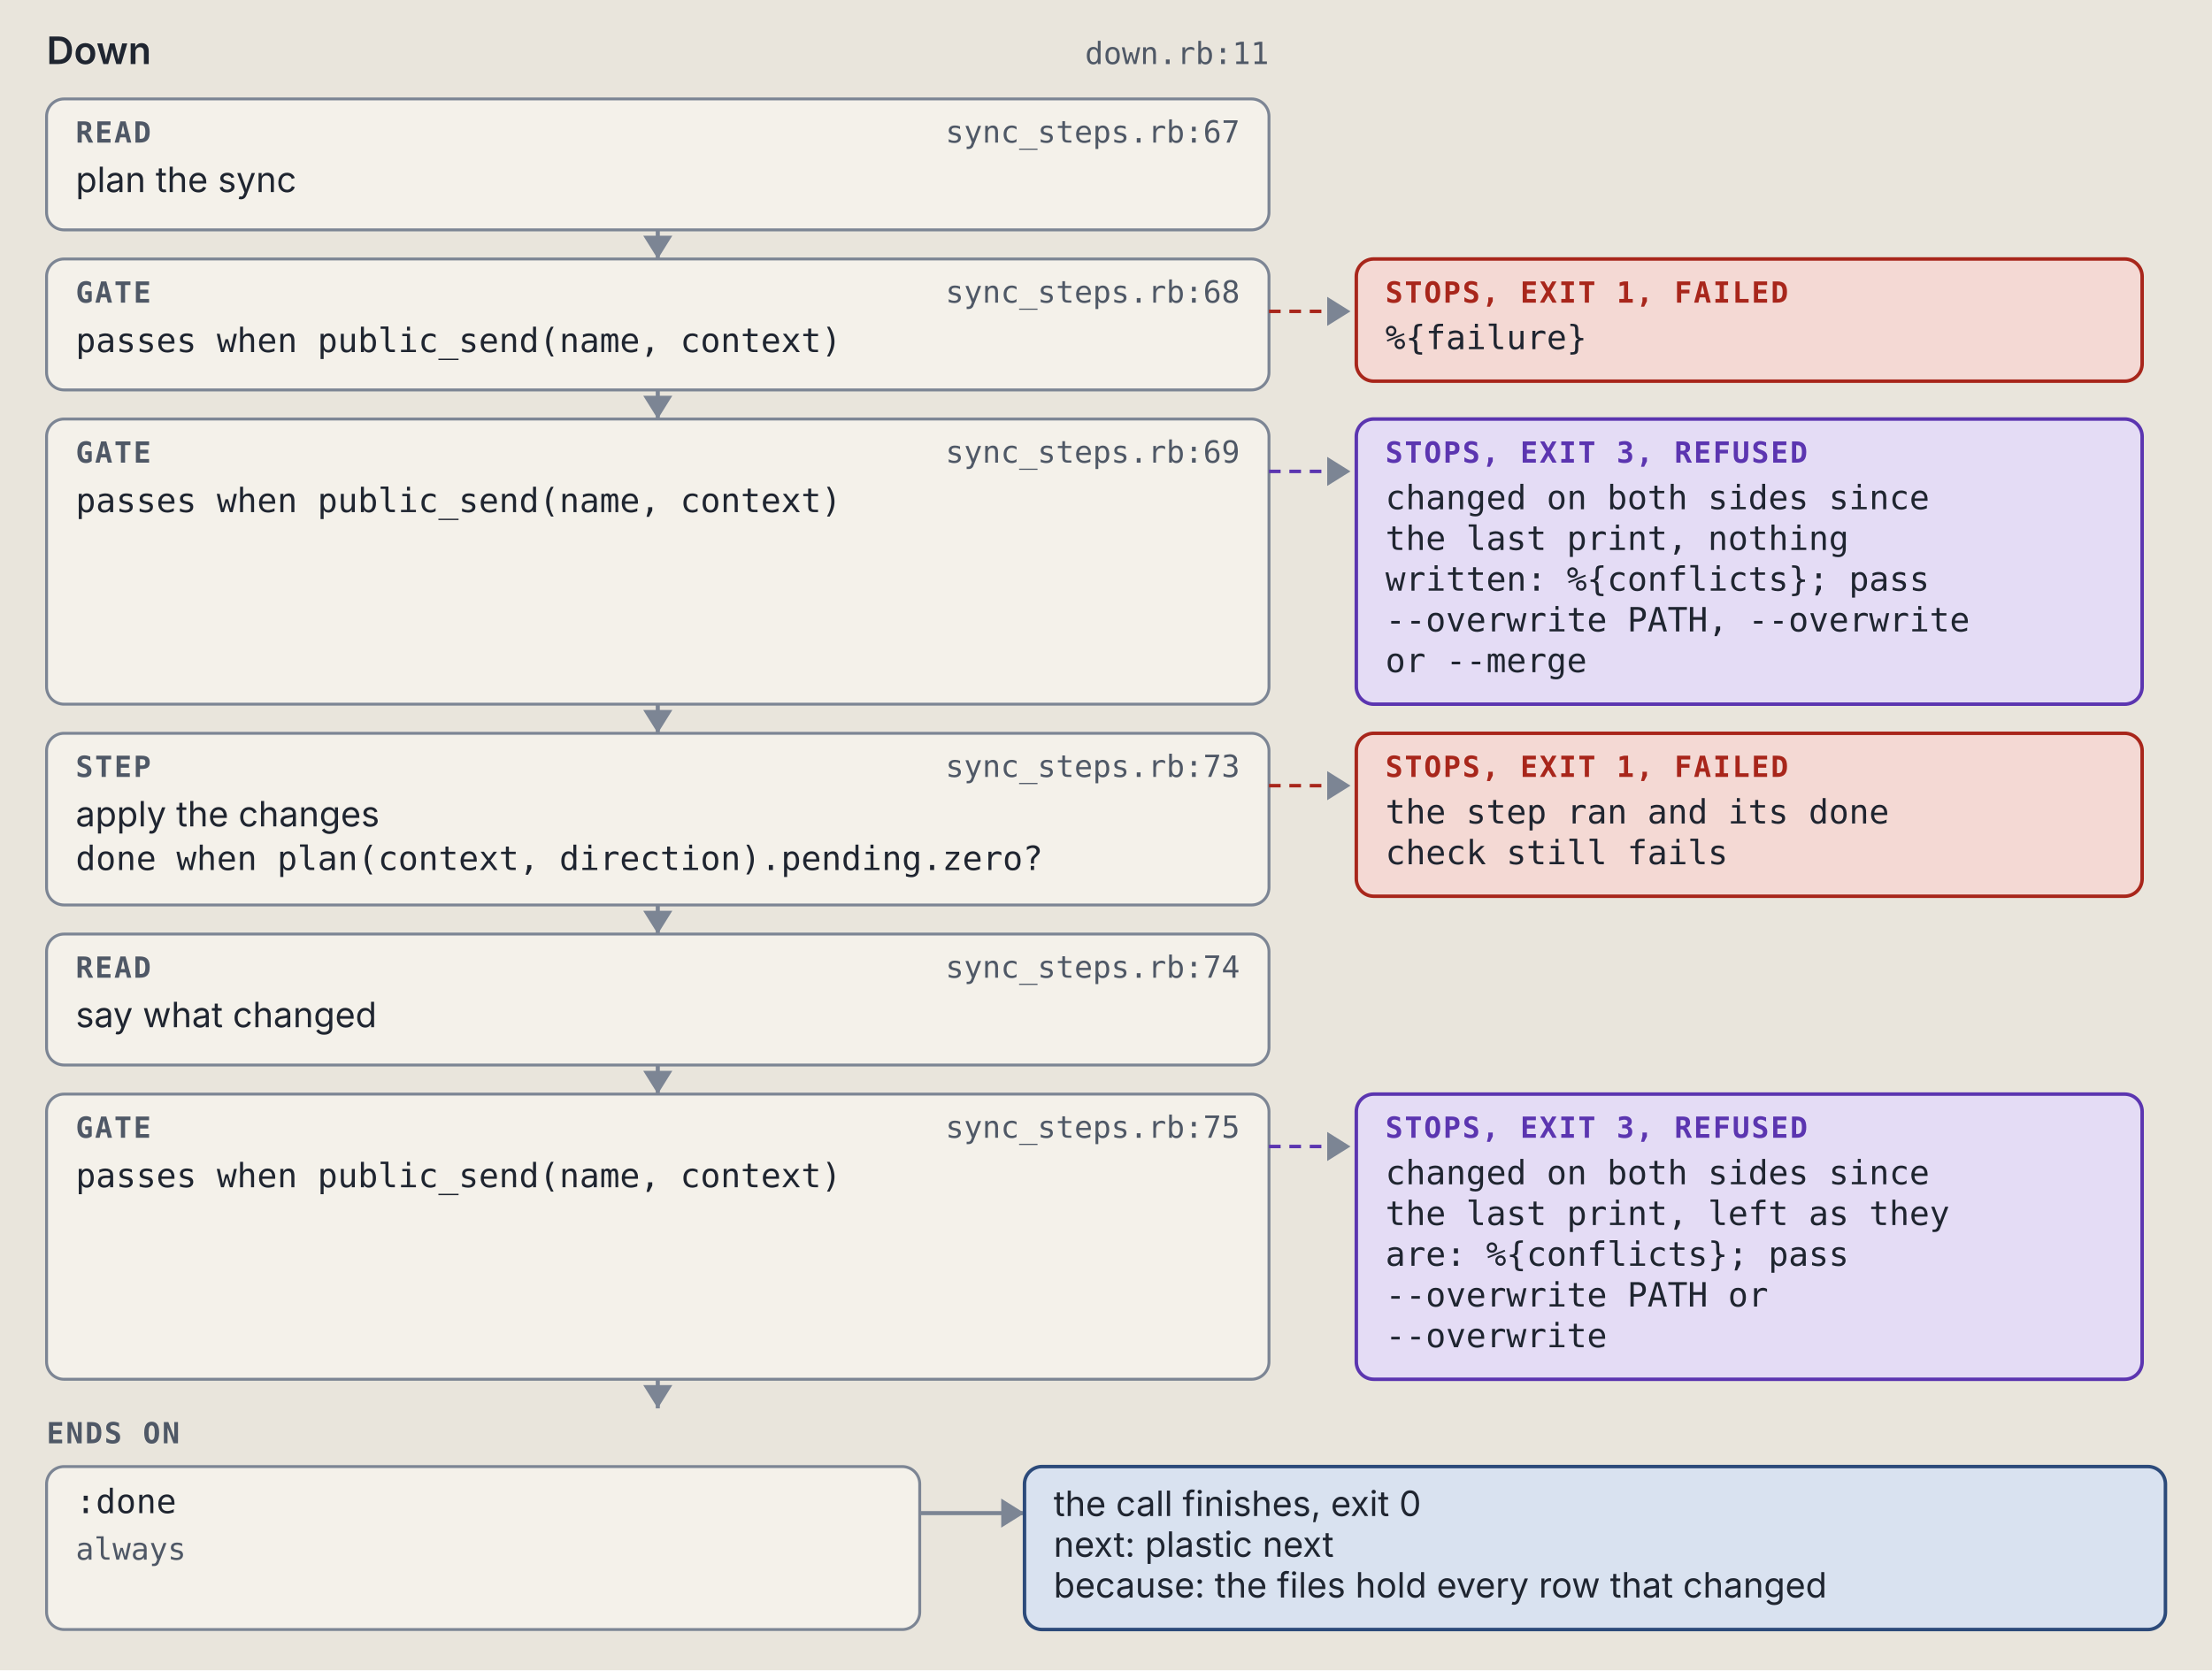
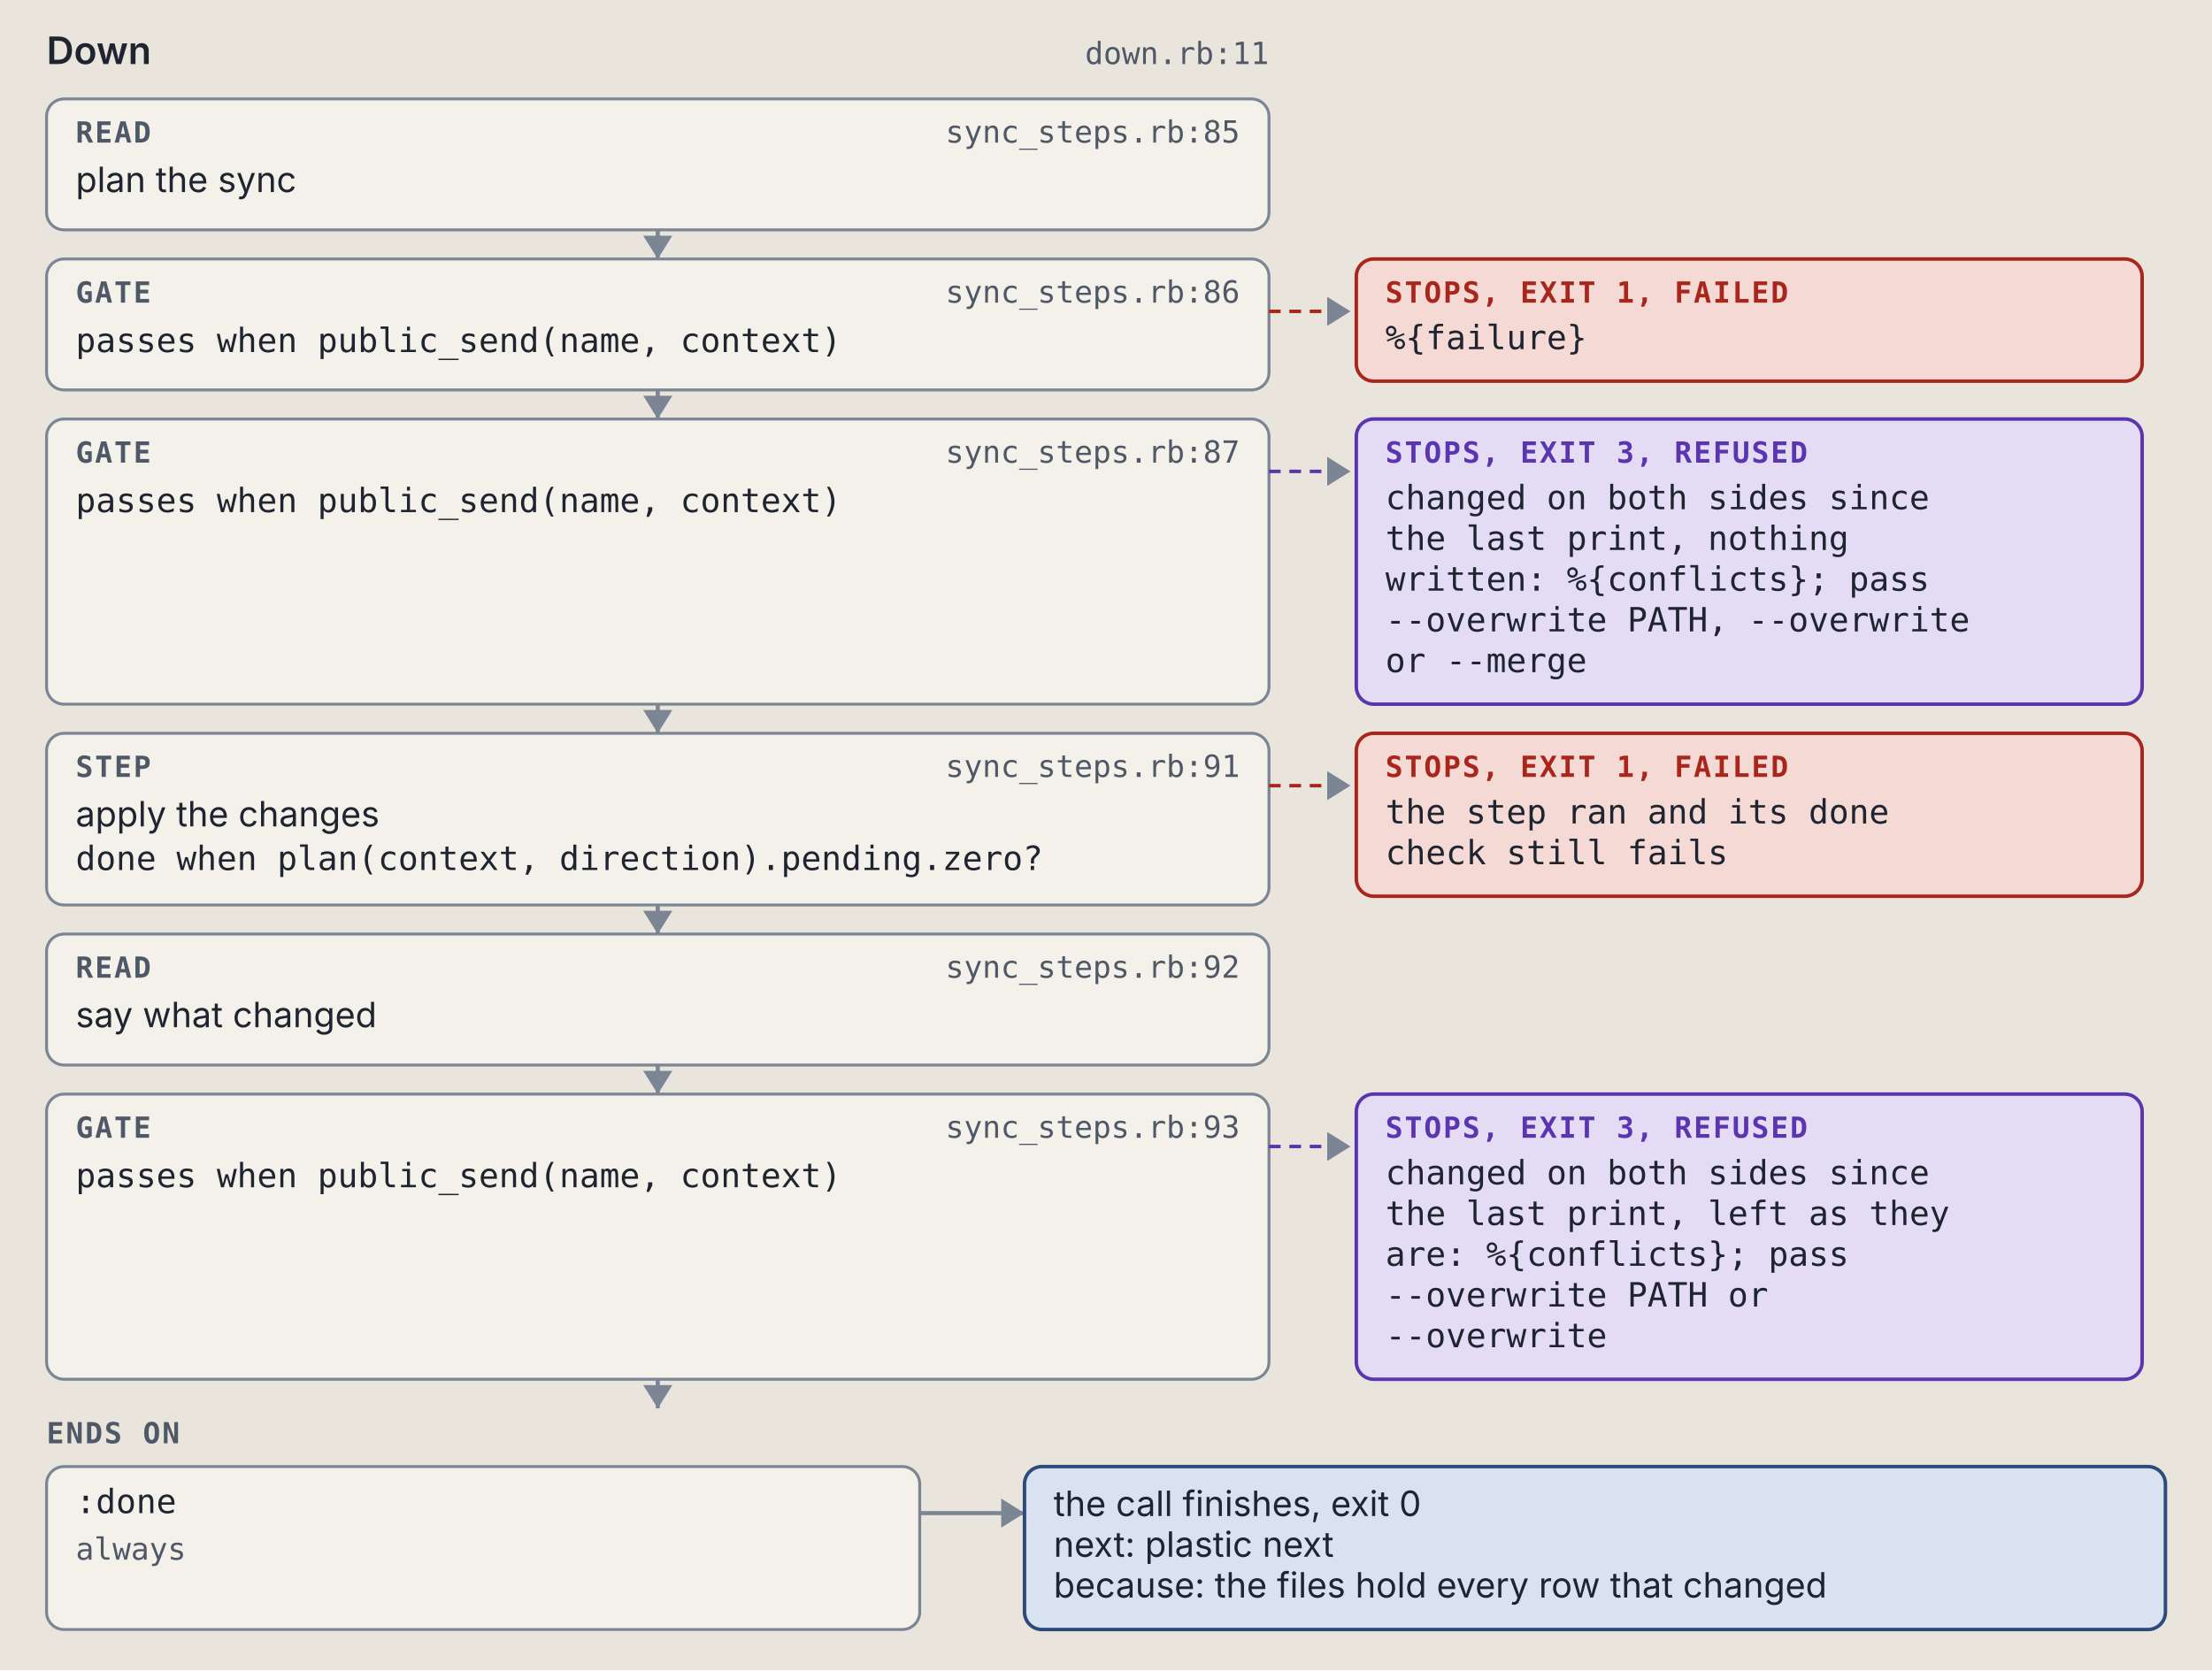
<svg xmlns="http://www.w3.org/2000/svg" viewBox="0 0 760 574" width="760" height="574" role="img" xml:space="preserve">
  <style>.ground { fill: #e9e5dc; }
.card { fill: #f4f1ea; stroke: #7c8594; stroke-width: 1; }
.lane-code { fill: #d5e8e3; stroke: #0d6b61; stroke-width: 1.5; }
.lane-agent { fill: #f1e2c7; stroke: #9a5508; stroke-width: 1.5; }
.stop-refusal { fill: #e4dcf5; stroke: #5b35b0; stroke-width: 1.2; }
.stop-failure { fill: #f4d9d4; stroke: #a8261b; stroke-width: 1.2; }
.end { fill: #d9e2f0; stroke: #2c4a7a; stroke-width: 1.2; }
.wire { fill: none; stroke: #7c8594; stroke-width: 1.4; }
.wire-read { fill: none; stroke: #7c8594; stroke-width: 1.4; stroke-dasharray: 5 3; }
.wire-refusal { fill: none; stroke: #5b35b0; stroke-width: 1.2; stroke-dasharray: 4 3; }
.wire-failure { fill: none; stroke: #a8261b; stroke-width: 1.2; stroke-dasharray: 4 3; }
.head { fill: #7c8594; }
.t { fill: #1f2530; font: 12px "IBM Plex Sans", system-ui, -apple-system, "Segoe UI", sans-serif; }
.tb { fill: #1f2530; font: 600 13px "IBM Plex Sans", system-ui, -apple-system, "Segoe UI", sans-serif; }
.tm { fill: #1f2530; font: 11.5px "IBM Plex Mono", ui-monospace, Menlo, Consolas, monospace; }
.tag { font: 600 10px "IBM Plex Mono", ui-monospace, Menlo, Consolas, monospace; letter-spacing: .06em; }
.tag-code { fill: #0d6b61; } .tag-agent { fill: #9a5508; } .tag-refusal { fill: #5b35b0; }
.tag-failure { fill: #a8261b; } .tag-end { fill: #2c4a7a; } .tag-muted { fill: #4f5866; }
.tm.tag-muted { font-size: 10.5px; }
.db { fill: #d9e2f0; stroke: #2c4a7a; stroke-width: 1.2; }
.codebox { fill: #f4f1ea; stroke: #7c8594; stroke-width: 1; }
.cx { fill: #1f2530; font: 12px "IBM Plex Mono", ui-monospace, Menlo, Consolas, monospace; white-space: pre; }
.cx-n { fill: #4f5866; font: 11px "IBM Plex Mono", ui-monospace, Menlo, Consolas, monospace; }
.cx-k { fill: #5b35b0; } .cx-s { fill: #9a5508; } .cx-y { fill: #0d6b61; }
.cx-w { fill: #2c4a7a; font-weight: 600; } .cx-t { fill: #a8261b; } .cx-c { fill: #4f5866; font-style: italic; }
.badge { fill: #2c4a7a; } .badge-t { fill: #e9e5dc; font: 600 11px "IBM Plex Mono", ui-monospace, Menlo, Consolas, monospace; }
.bracket { fill: none; stroke: #2c4a7a; stroke-width: 1.4; }
.term { fill: #16191e; stroke: #7c8594; stroke-width: 1; }
.term-t { fill: #e6e2d8; font: 12px "IBM Plex Mono", ui-monospace, Menlo, Consolas, monospace; }
.term-p { fill: #8fd18f; font: 12px "IBM Plex Mono", ui-monospace, Menlo, Consolas, monospace; }
.term-m { fill: #a3abb6; font: 12px "IBM Plex Mono", ui-monospace, Menlo, Consolas, monospace; }
.big { font: 700 36px "IBM Plex Mono", ui-monospace, Menlo, Consolas, monospace; }

@media (prefers-color-scheme: dark) {
.ground { fill: #171a1f; }
.card { fill: #20242b; stroke: #8a93a2; stroke-width: 1; }
.lane-code { fill: #173a36; stroke: #5cc4b4; stroke-width: 1.5; }
.lane-agent { fill: #3d2e17; stroke: #e5a95a; stroke-width: 1.5; }
.stop-refusal { fill: #2d2445; stroke: #b59cf2; stroke-width: 1.2; }
.stop-failure { fill: #45211e; stroke: #f2958a; stroke-width: 1.2; }
.end { fill: #1f2c42; stroke: #97b6e8; stroke-width: 1.2; }
.wire { fill: none; stroke: #8a93a2; stroke-width: 1.4; }
.wire-read { fill: none; stroke: #8a93a2; stroke-width: 1.4; stroke-dasharray: 5 3; }
.wire-refusal { fill: none; stroke: #b59cf2; stroke-width: 1.2; stroke-dasharray: 4 3; }
.wire-failure { fill: none; stroke: #f2958a; stroke-width: 1.2; stroke-dasharray: 4 3; }
.head { fill: #8a93a2; }
.t { fill: #e8e4da; font: 12px "IBM Plex Sans", system-ui, -apple-system, "Segoe UI", sans-serif; }
.tb { fill: #e8e4da; font: 600 13px "IBM Plex Sans", system-ui, -apple-system, "Segoe UI", sans-serif; }
.tm { fill: #e8e4da; font: 11.5px "IBM Plex Mono", ui-monospace, Menlo, Consolas, monospace; }
.tag { font: 600 10px "IBM Plex Mono", ui-monospace, Menlo, Consolas, monospace; letter-spacing: .06em; }
.tag-code { fill: #5cc4b4; } .tag-agent { fill: #e5a95a; } .tag-refusal { fill: #b59cf2; }
.tag-failure { fill: #f2958a; } .tag-end { fill: #97b6e8; } .tag-muted { fill: #b3b9c3; }
.tm.tag-muted { font-size: 10.5px; }
.db { fill: #1f2c42; stroke: #97b6e8; stroke-width: 1.2; }
.codebox { fill: #20242b; stroke: #8a93a2; stroke-width: 1; }
.cx { fill: #e8e4da; font: 12px "IBM Plex Mono", ui-monospace, Menlo, Consolas, monospace; white-space: pre; }
.cx-n { fill: #b3b9c3; font: 11px "IBM Plex Mono", ui-monospace, Menlo, Consolas, monospace; }
.cx-k { fill: #b59cf2; } .cx-s { fill: #e5a95a; } .cx-y { fill: #5cc4b4; }
.cx-w { fill: #97b6e8; font-weight: 600; } .cx-t { fill: #f2958a; } .cx-c { fill: #b3b9c3; font-style: italic; }
.badge { fill: #97b6e8; } .badge-t { fill: #171a1f; font: 600 11px "IBM Plex Mono", ui-monospace, Menlo, Consolas, monospace; }
.bracket { fill: none; stroke: #97b6e8; stroke-width: 1.4; }
.term { fill: #16191e; stroke: #8a93a2; stroke-width: 1; }
.term-t { fill: #e6e2d8; font: 12px "IBM Plex Mono", ui-monospace, Menlo, Consolas, monospace; }
.term-p { fill: #8fd18f; font: 12px "IBM Plex Mono", ui-monospace, Menlo, Consolas, monospace; }
.term-m { fill: #a3abb6; font: 12px "IBM Plex Mono", ui-monospace, Menlo, Consolas, monospace; }
.big { font: 700 36px "IBM Plex Mono", ui-monospace, Menlo, Consolas, monospace; }
}</style>
  <rect width="100%" height="100%" class="ground" />
  <text x="16" y="22" class="tb" text-anchor="start">Down</text>
  <text x="436" y="22" class="tm tag-muted" text-anchor="end">down.rb:11</text>
  <rect x="16" y="34" width="420" height="45" rx="6" class="card" />
  <text x="26" y="49" class="tag tag-muted" text-anchor="start">READ</text>
-   <text x="426" y="49" class="tm tag-muted" text-anchor="end">sync_steps.rb:67</text>
+   <text x="426" y="49" class="tm tag-muted" text-anchor="end">sync_steps.rb:85</text>
  <text x="26" y="66" class="t" text-anchor="start">plan the sync</text>
  <path d="M 226 79 L 226 89" class="wire" />
  <path d="M 221 81 L 226 89 L 231 81 Z" class="head" />
  <rect x="16" y="89" width="420" height="45" rx="6" class="card" />
  <text x="26" y="104" class="tag tag-muted" text-anchor="start">GATE</text>
-   <text x="426" y="104" class="tm tag-muted" text-anchor="end">sync_steps.rb:68</text>
+   <text x="426" y="104" class="tm tag-muted" text-anchor="end">sync_steps.rb:86</text>
  <text x="26" y="121" class="tm" text-anchor="start">passes when public_send(name, context)</text>
  <path d="M 436 107 L 464 107" class="wire-failure" />
  <path d="M 456 102 L 464 107 L 456 112 Z" class="head" />
  <rect x="466" y="89" width="270" height="42" rx="6" class="stop-failure" />
  <text x="476" y="104" class="tag tag-failure" text-anchor="start">STOPS, EXIT 1, FAILED</text>
  <text x="476" y="120" class="tm" text-anchor="start">%{failure}</text>
  <path d="M 226 134 L 226 144" class="wire" />
  <path d="M 221 136 L 226 144 L 231 136 Z" class="head" />
  <rect x="16" y="144" width="420" height="98" rx="6" class="card" />
  <text x="26" y="159" class="tag tag-muted" text-anchor="start">GATE</text>
-   <text x="426" y="159" class="tm tag-muted" text-anchor="end">sync_steps.rb:69</text>
+   <text x="426" y="159" class="tm tag-muted" text-anchor="end">sync_steps.rb:87</text>
  <text x="26" y="176" class="tm" text-anchor="start">passes when public_send(name, context)</text>
  <path d="M 436 162 L 464 162" class="wire-refusal" />
  <path d="M 456 157 L 464 162 L 456 167 Z" class="head" />
  <rect x="466" y="144" width="270" height="98" rx="6" class="stop-refusal" />
  <text x="476" y="159" class="tag tag-refusal" text-anchor="start">STOPS, EXIT 3, REFUSED</text>
  <text x="476" y="175" class="tm" text-anchor="start">changed on both sides since</text>
  <text x="476" y="189" class="tm" text-anchor="start">the last print, nothing</text>
  <text x="476" y="203" class="tm" text-anchor="start">written: %{conflicts}; pass</text>
  <text x="476" y="217" class="tm" text-anchor="start">--overwrite PATH, --overwrite</text>
  <text x="476" y="231" class="tm" text-anchor="start">or --merge</text>
  <path d="M 226 242 L 226 252" class="wire" />
  <path d="M 221 244 L 226 252 L 231 244 Z" class="head" />
  <rect x="16" y="252" width="420" height="59" rx="6" class="card" />
  <text x="26" y="267" class="tag tag-muted" text-anchor="start">STEP</text>
-   <text x="426" y="267" class="tm tag-muted" text-anchor="end">sync_steps.rb:73</text>
+   <text x="426" y="267" class="tm tag-muted" text-anchor="end">sync_steps.rb:91</text>
  <text x="26" y="284" class="t" text-anchor="start">apply the changes</text>
  <text x="26" y="299" class="tm" text-anchor="start">done when plan(context, direction).pending.zero?</text>
  <path d="M 436 270 L 464 270" class="wire-failure" />
  <path d="M 456 265 L 464 270 L 456 275 Z" class="head" />
  <rect x="466" y="252" width="270" height="56" rx="6" class="stop-failure" />
  <text x="476" y="267" class="tag tag-failure" text-anchor="start">STOPS, EXIT 1, FAILED</text>
  <text x="476" y="283" class="tm" text-anchor="start">the step ran and its done</text>
  <text x="476" y="297" class="tm" text-anchor="start">check still fails</text>
  <path d="M 226 311 L 226 321" class="wire" />
  <path d="M 221 313 L 226 321 L 231 313 Z" class="head" />
  <rect x="16" y="321" width="420" height="45" rx="6" class="card" />
  <text x="26" y="336" class="tag tag-muted" text-anchor="start">READ</text>
-   <text x="426" y="336" class="tm tag-muted" text-anchor="end">sync_steps.rb:74</text>
+   <text x="426" y="336" class="tm tag-muted" text-anchor="end">sync_steps.rb:92</text>
  <text x="26" y="353" class="t" text-anchor="start">say what changed</text>
  <path d="M 226 366 L 226 376" class="wire" />
  <path d="M 221 368 L 226 376 L 231 368 Z" class="head" />
  <rect x="16" y="376" width="420" height="98" rx="6" class="card" />
  <text x="26" y="391" class="tag tag-muted" text-anchor="start">GATE</text>
-   <text x="426" y="391" class="tm tag-muted" text-anchor="end">sync_steps.rb:75</text>
+   <text x="426" y="391" class="tm tag-muted" text-anchor="end">sync_steps.rb:93</text>
  <text x="26" y="408" class="tm" text-anchor="start">passes when public_send(name, context)</text>
  <path d="M 436 394 L 464 394" class="wire-refusal" />
  <path d="M 456 389 L 464 394 L 456 399 Z" class="head" />
  <rect x="466" y="376" width="270" height="98" rx="6" class="stop-refusal" />
  <text x="476" y="391" class="tag tag-refusal" text-anchor="start">STOPS, EXIT 3, REFUSED</text>
  <text x="476" y="407" class="tm" text-anchor="start">changed on both sides since</text>
  <text x="476" y="421" class="tm" text-anchor="start">the last print, left as they</text>
  <text x="476" y="435" class="tm" text-anchor="start">are: %{conflicts}; pass</text>
  <text x="476" y="449" class="tm" text-anchor="start">--overwrite PATH or</text>
  <text x="476" y="463" class="tm" text-anchor="start">--overwrite</text>
  <path d="M 226 474 L 226 484" class="wire" />
  <path d="M 221 476 L 226 484 L 231 476 Z" class="head" />
  <text x="16" y="496" class="tag tag-muted" text-anchor="start">ENDS ON</text>
  <rect x="16" y="504" width="300" height="56" rx="6" class="card" />
  <text x="26" y="520" class="tm" text-anchor="start">:done</text>
  <text x="26" y="536" class="tm tag-muted" text-anchor="start">always</text>
  <path d="M 316 520 L 352 520" class="wire" />
  <path d="M 344 515 L 352 520 L 344 525 Z" class="head" />
  <rect x="352" y="504" width="392" height="56" rx="6" class="end" />
  <text x="362" y="521" class="t" text-anchor="start">the call finishes, exit 0</text>
  <text x="362" y="535" class="t" text-anchor="start">next: plastic next</text>
  <text x="362" y="549" class="t" text-anchor="start">because: the files hold every row that changed</text>
</svg>
